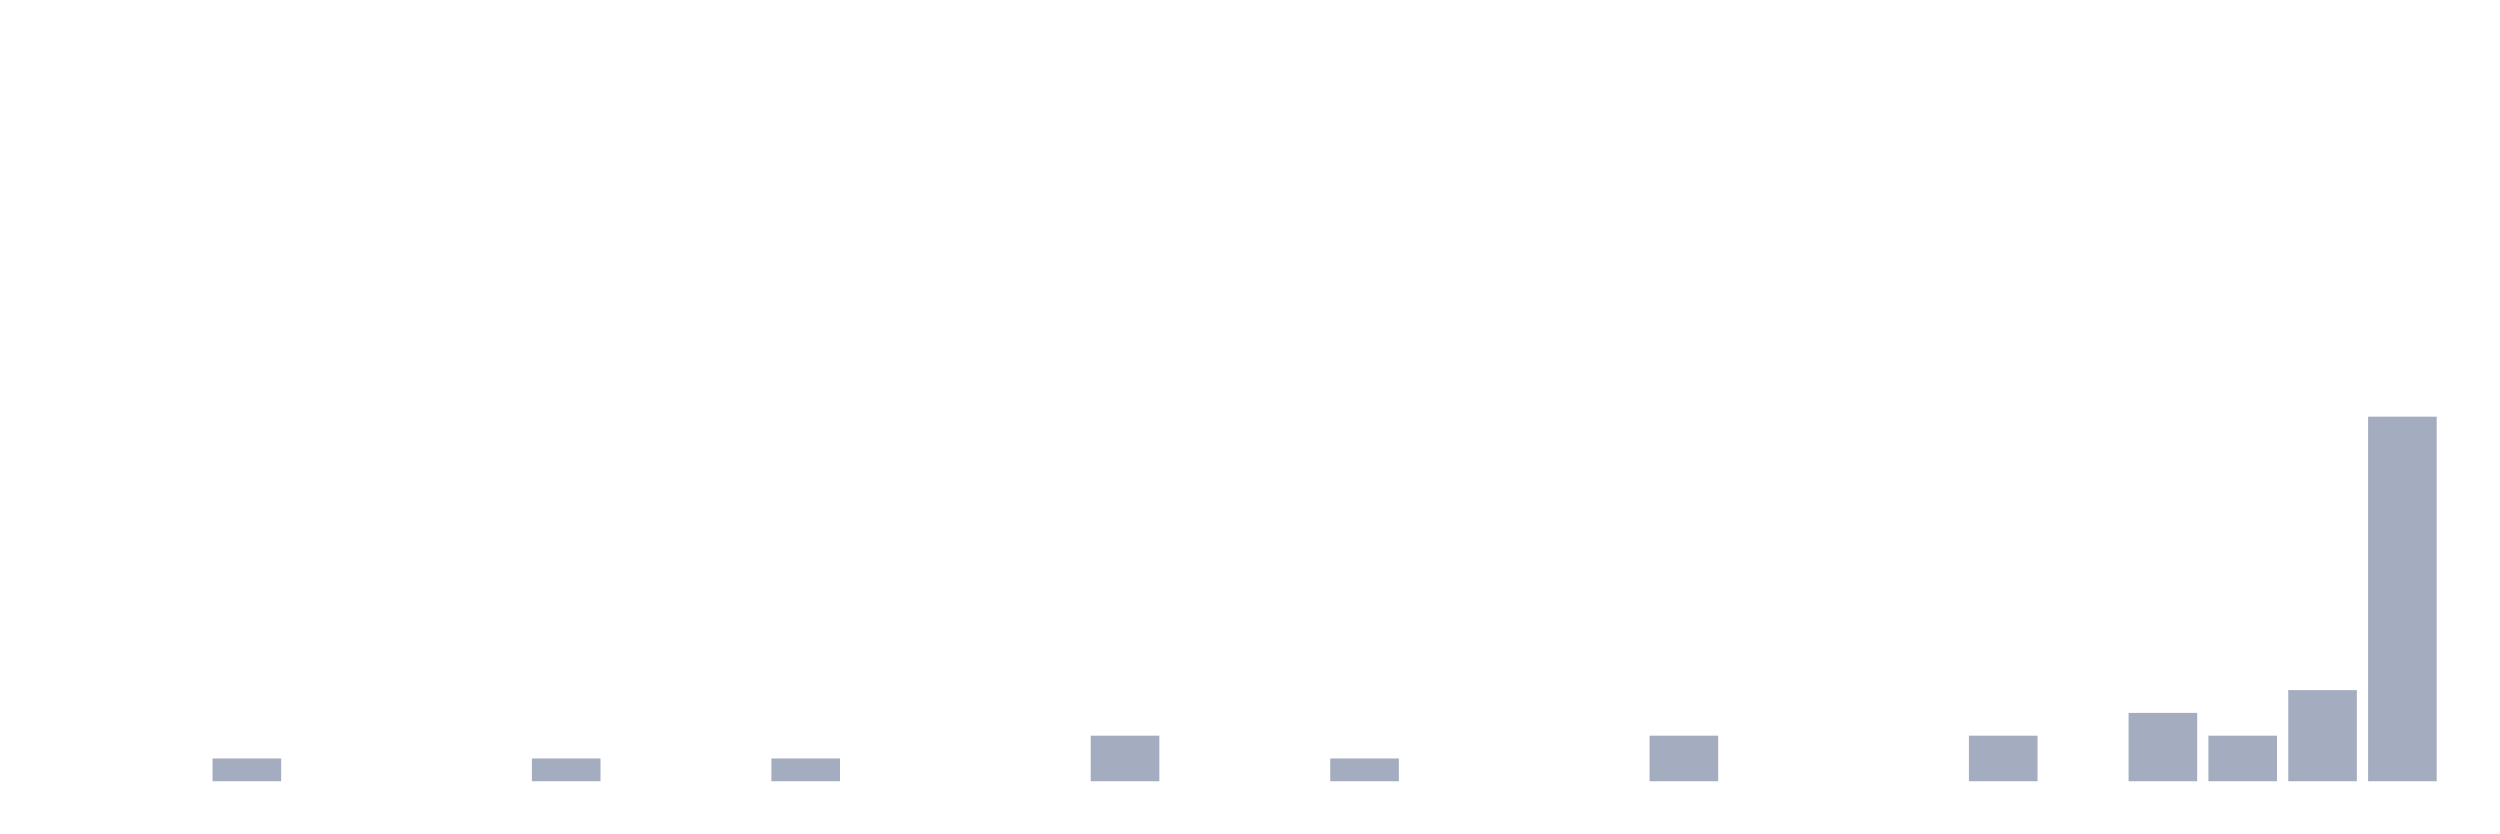
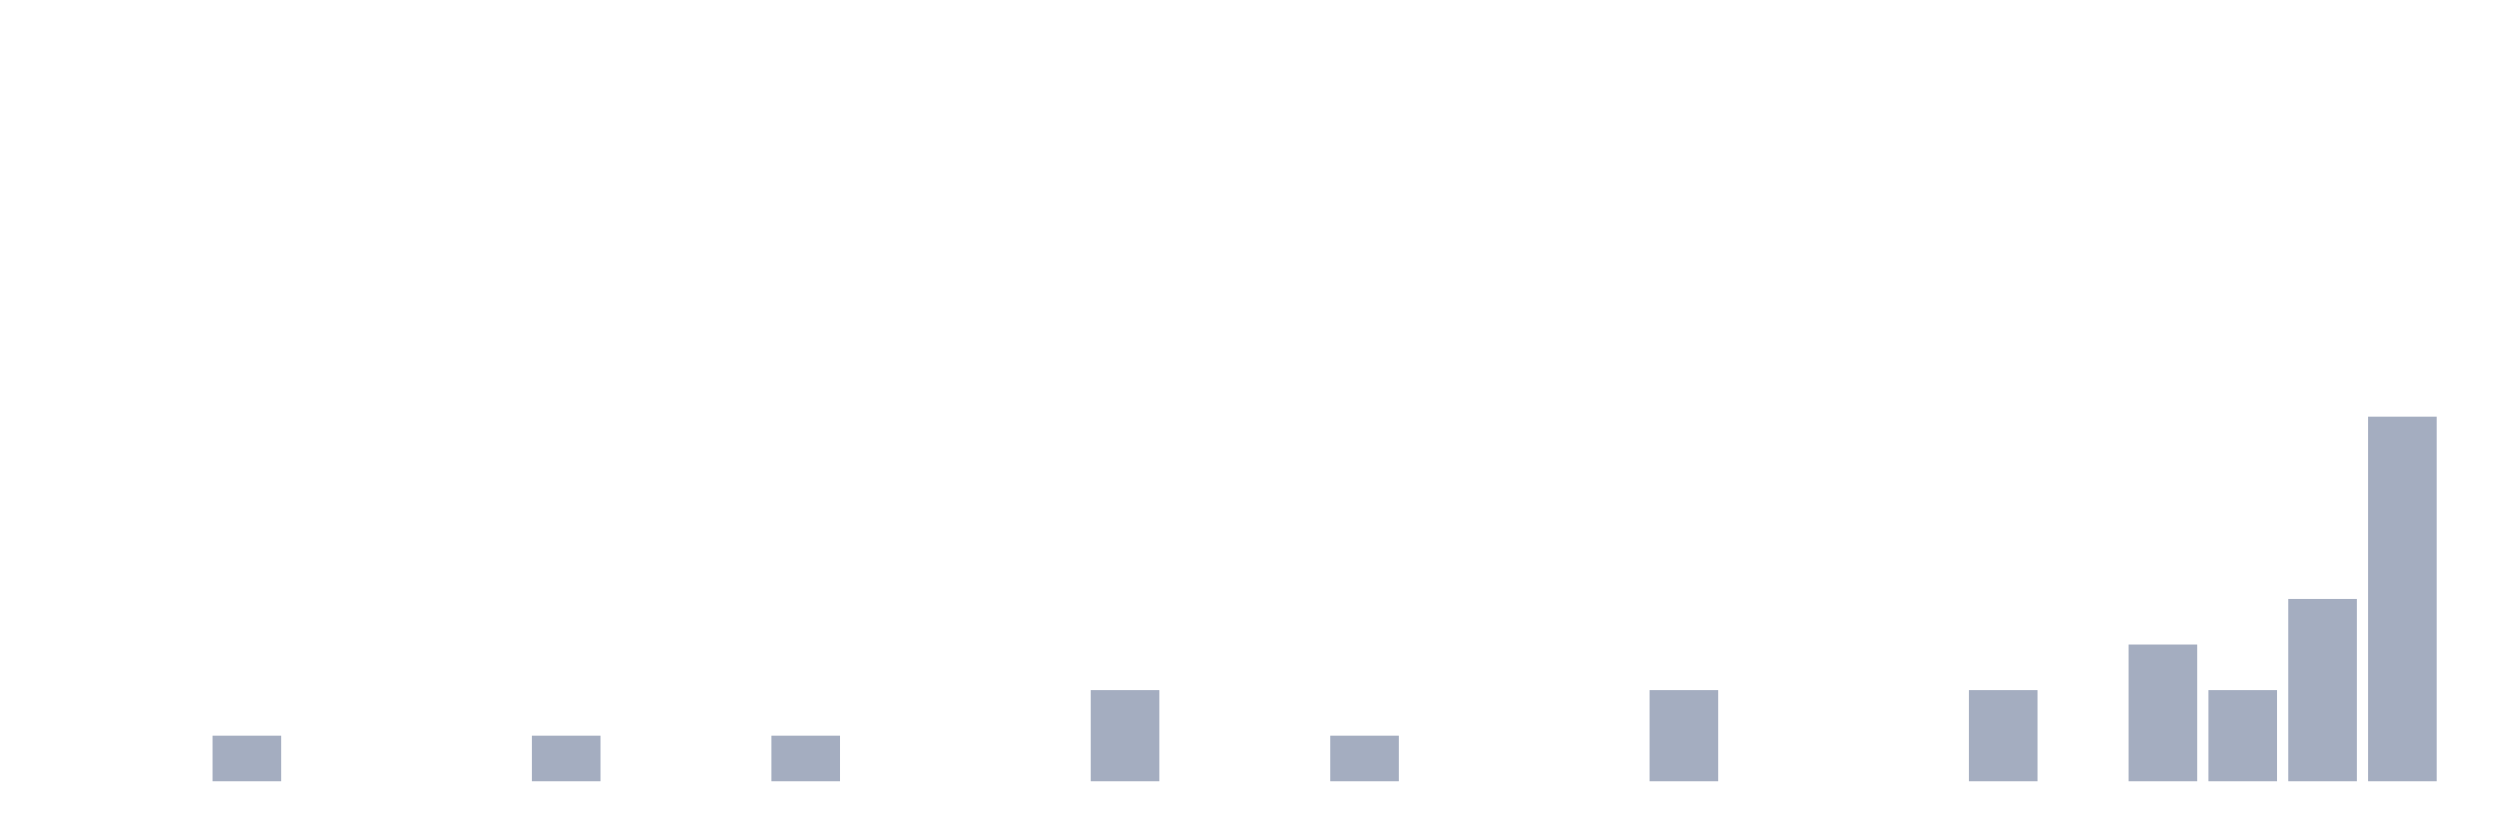
<svg xmlns="http://www.w3.org/2000/svg" viewBox="0 0 480 160">
  <g transform="translate(10,10)">
    <rect class="bar" x="0.153" width="13.175" y="140" height="0" fill="rgb(164,173,192)" />
    <rect class="bar" x="15.482" width="13.175" y="140" height="0" fill="rgb(164,173,192)" />
-     <rect class="bar" x="30.81" width="13.175" y="135.625" height="4.375" fill="rgb(164,173,192)" />
+     <rect class="bar" x="30.81" width="13.175" y="131.25" height="8.75" fill="rgb(164,173,192)" />
    <rect class="bar" x="46.138" width="13.175" y="140" height="0" fill="rgb(164,173,192)" />
    <rect class="bar" x="61.466" width="13.175" y="140" height="0" fill="rgb(164,173,192)" />
    <rect class="bar" x="76.794" width="13.175" y="140" height="0" fill="rgb(164,173,192)" />
-     <rect class="bar" x="92.123" width="13.175" y="135.625" height="4.375" fill="rgb(164,173,192)" />
+     <rect class="bar" x="92.123" width="13.175" y="131.25" height="8.75" fill="rgb(164,173,192)" />
    <rect class="bar" x="107.451" width="13.175" y="140" height="0" fill="rgb(164,173,192)" />
    <rect class="bar" x="122.779" width="13.175" y="140" height="0" fill="rgb(164,173,192)" />
-     <rect class="bar" x="138.107" width="13.175" y="135.625" height="4.375" fill="rgb(164,173,192)" />
+     <rect class="bar" x="138.107" width="13.175" y="131.25" height="8.75" fill="rgb(164,173,192)" />
    <rect class="bar" x="153.436" width="13.175" y="140" height="0" fill="rgb(164,173,192)" />
    <rect class="bar" x="168.764" width="13.175" y="140" height="0" fill="rgb(164,173,192)" />
    <rect class="bar" x="184.092" width="13.175" y="140" height="0" fill="rgb(164,173,192)" />
-     <rect class="bar" x="199.42" width="13.175" y="131.25" height="8.75" fill="rgb(164,173,192)" />
+     <rect class="bar" x="199.42" width="13.175" y="122.5" height="17.5" fill="rgb(164,173,192)" />
    <rect class="bar" x="214.748" width="13.175" y="140" height="0" fill="rgb(164,173,192)" />
    <rect class="bar" x="230.077" width="13.175" y="140" height="0" fill="rgb(164,173,192)" />
-     <rect class="bar" x="245.405" width="13.175" y="135.625" height="4.375" fill="rgb(164,173,192)" />
+     <rect class="bar" x="245.405" width="13.175" y="131.25" height="8.75" fill="rgb(164,173,192)" />
    <rect class="bar" x="260.733" width="13.175" y="140" height="0" fill="rgb(164,173,192)" />
    <rect class="bar" x="276.061" width="13.175" y="140" height="0" fill="rgb(164,173,192)" />
    <rect class="bar" x="291.39" width="13.175" y="140" height="0" fill="rgb(164,173,192)" />
-     <rect class="bar" x="306.718" width="13.175" y="131.25" height="8.75" fill="rgb(164,173,192)" />
+     <rect class="bar" x="306.718" width="13.175" y="122.5" height="17.5" fill="rgb(164,173,192)" />
    <rect class="bar" x="322.046" width="13.175" y="140" height="0" fill="rgb(164,173,192)" />
    <rect class="bar" x="337.374" width="13.175" y="140" height="0" fill="rgb(164,173,192)" />
    <rect class="bar" x="352.702" width="13.175" y="140" height="0" fill="rgb(164,173,192)" />
-     <rect class="bar" x="368.031" width="13.175" y="131.25" height="8.75" fill="rgb(164,173,192)" />
+     <rect class="bar" x="368.031" width="13.175" y="122.5" height="17.5" fill="rgb(164,173,192)" />
    <rect class="bar" x="383.359" width="13.175" y="140" height="0" fill="rgb(164,173,192)" />
-     <rect class="bar" x="398.687" width="13.175" y="126.875" height="13.125" fill="rgb(164,173,192)" />
-     <rect class="bar" x="414.015" width="13.175" y="131.25" height="8.75" fill="rgb(164,173,192)" />
-     <rect class="bar" x="429.344" width="13.175" y="122.5" height="17.5" fill="rgb(164,173,192)" />
+     <rect class="bar" x="398.687" width="13.175" y="113.75" height="26.25" fill="rgb(164,173,192)" />
+     <rect class="bar" x="414.015" width="13.175" y="122.5" height="17.5" fill="rgb(164,173,192)" />
+     <rect class="bar" x="429.344" width="13.175" y="105" height="35" fill="rgb(164,173,192)" />
    <rect class="bar" x="444.672" width="13.175" y="70" height="70" fill="rgb(164,173,192)" />
  </g>
</svg>
